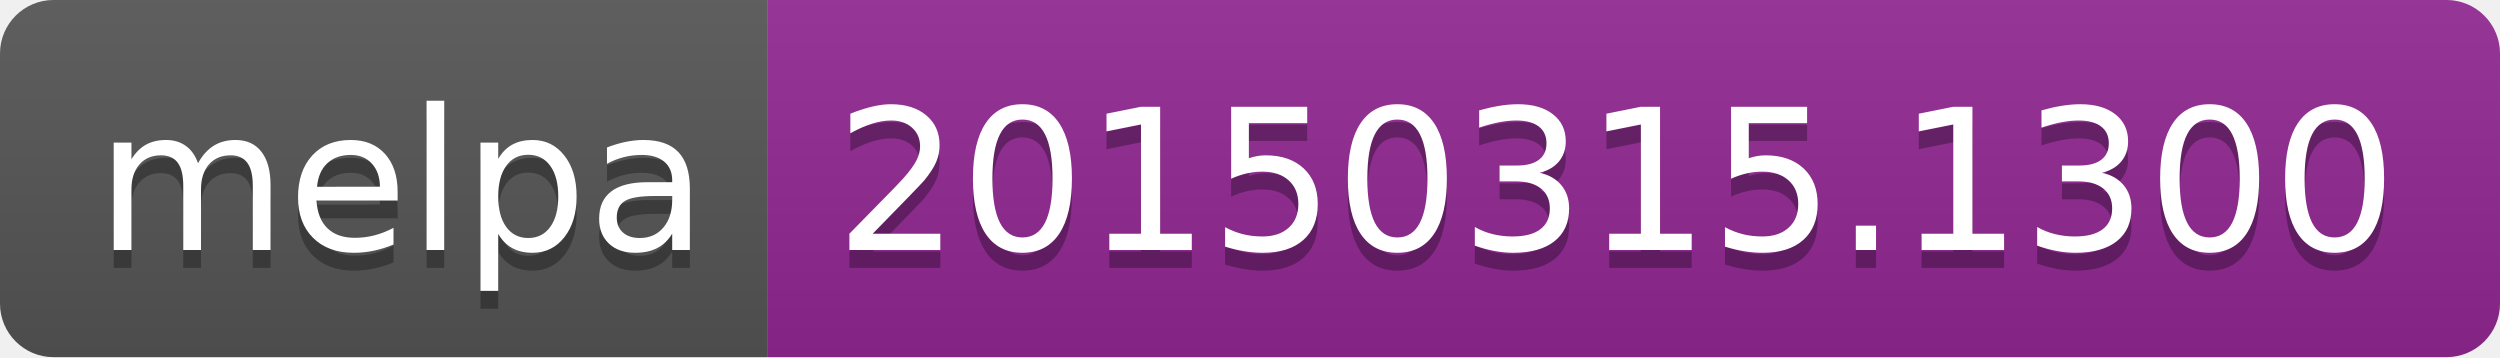
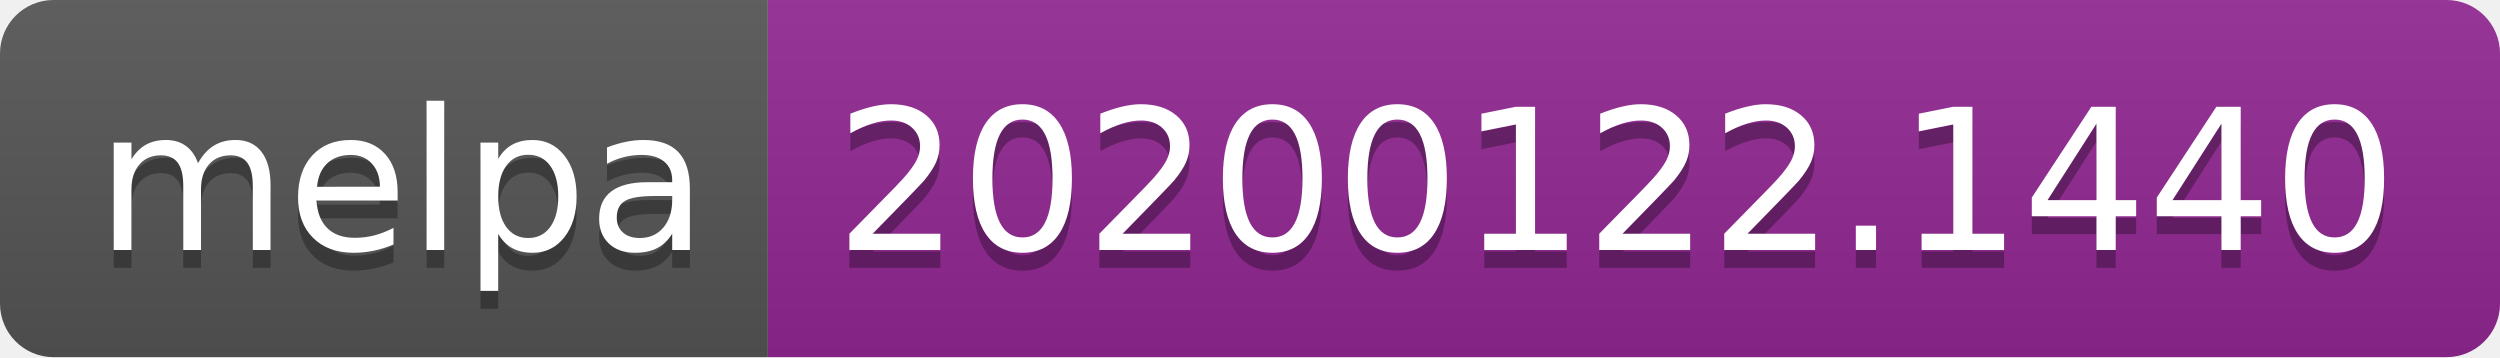
<svg xmlns="http://www.w3.org/2000/svg" width="140" height="20">
  <linearGradient id="b" x2="0" y2="100%">
    <stop offset="0" stop-color="#bbb" stop-opacity=".1" />
    <stop offset="1" stop-opacity=".1" />
  </linearGradient>
  <clipPath id="a">
    <rect width="140" height="20" rx="3" fill="#fff" />
  </clipPath>
  <g clip-path="url(#a)">
    <path fill="#555" d="M0 0h43v20H0z" />
    <path fill="#922793" d="M43 0h97v20H43z" />
    <path fill="url(#b)" d="M0 0h140v20H0z" />
  </g>
  <g fill="#fff" text-anchor="middle" font-family="DejaVu Sans,Verdana,Geneva,sans-serif" font-size="110">
    <text x="225" y="150" fill="#010101" fill-opacity=".3" transform="scale(.1)" textLength="330">melpa</text>
    <text x="225" y="140" transform="scale(.1)" textLength="330">melpa</text>
-     <text x="905" y="150" fill="#010101" fill-opacity=".3" transform="scale(.1)" textLength="870">20150315.1300</text>
-     <text x="905" y="140" transform="scale(.1)" textLength="870">20150315.1300</text>
+     <text x="905" y="150" fill="#010101" fill-opacity=".3" transform="scale(.1)" textLength="870">20200122.1440</text>
+     <text x="905" y="140" transform="scale(.1)" textLength="870">20200122.1440</text>
  </g>
</svg>
